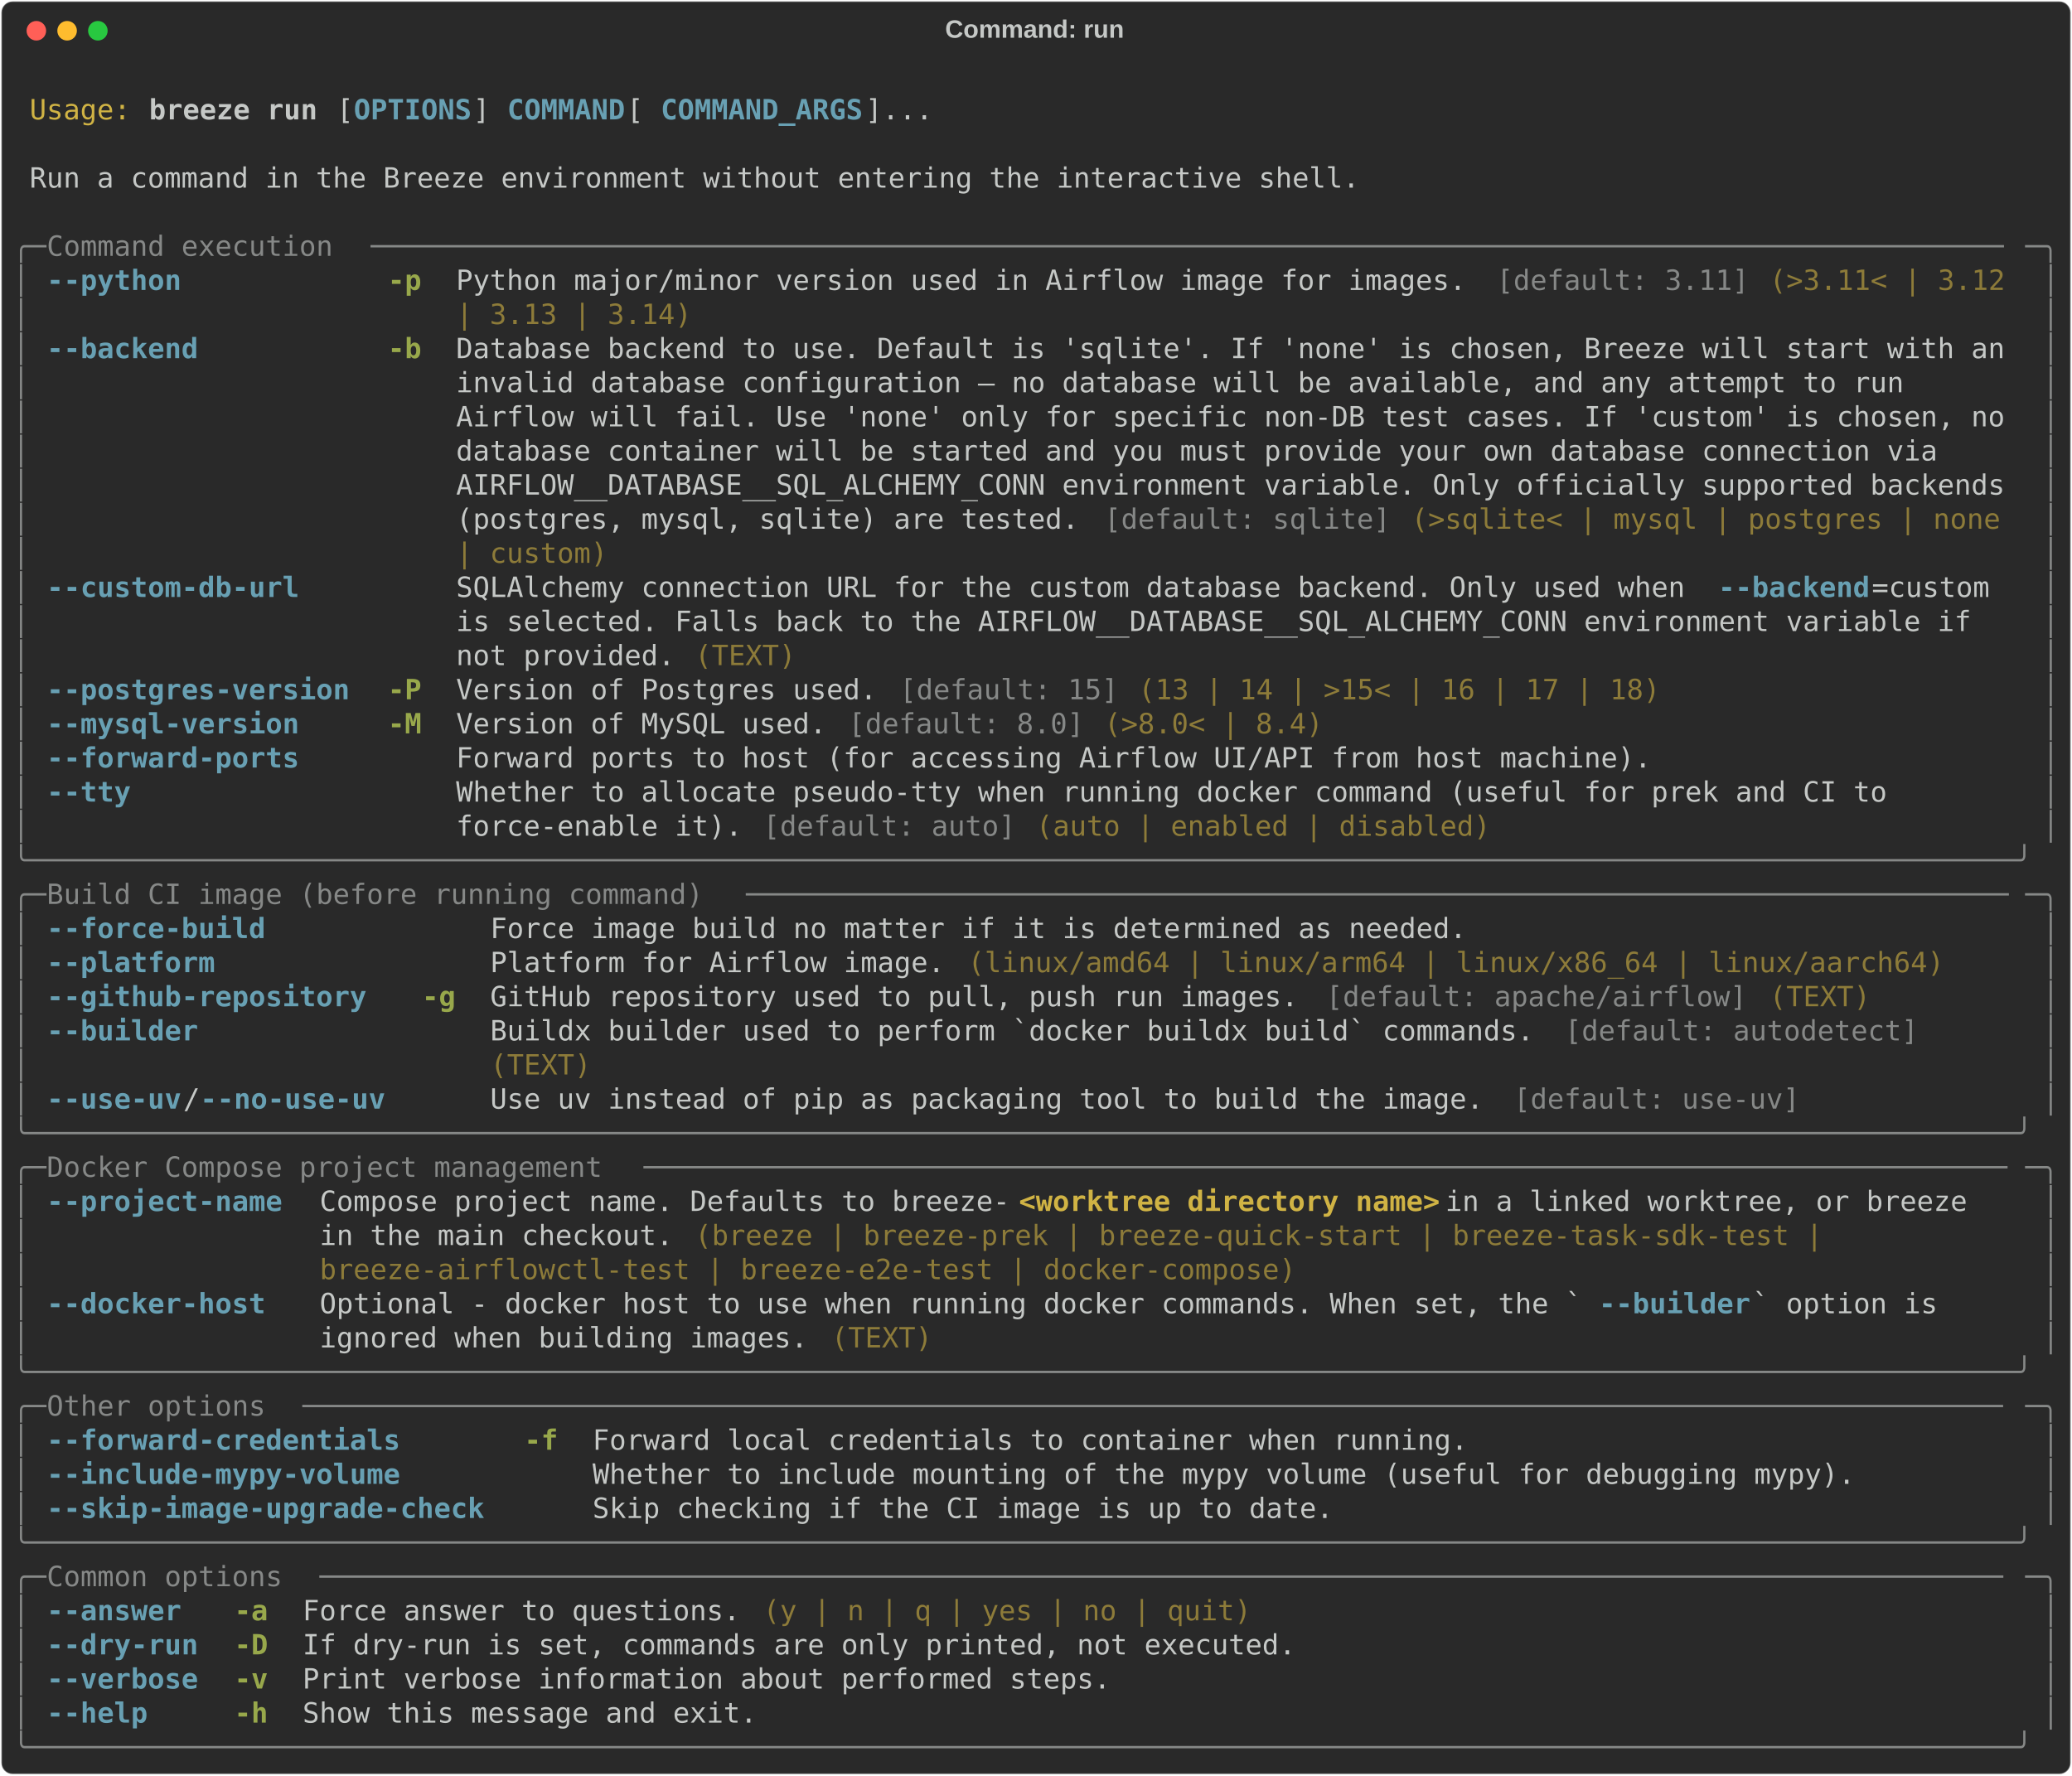
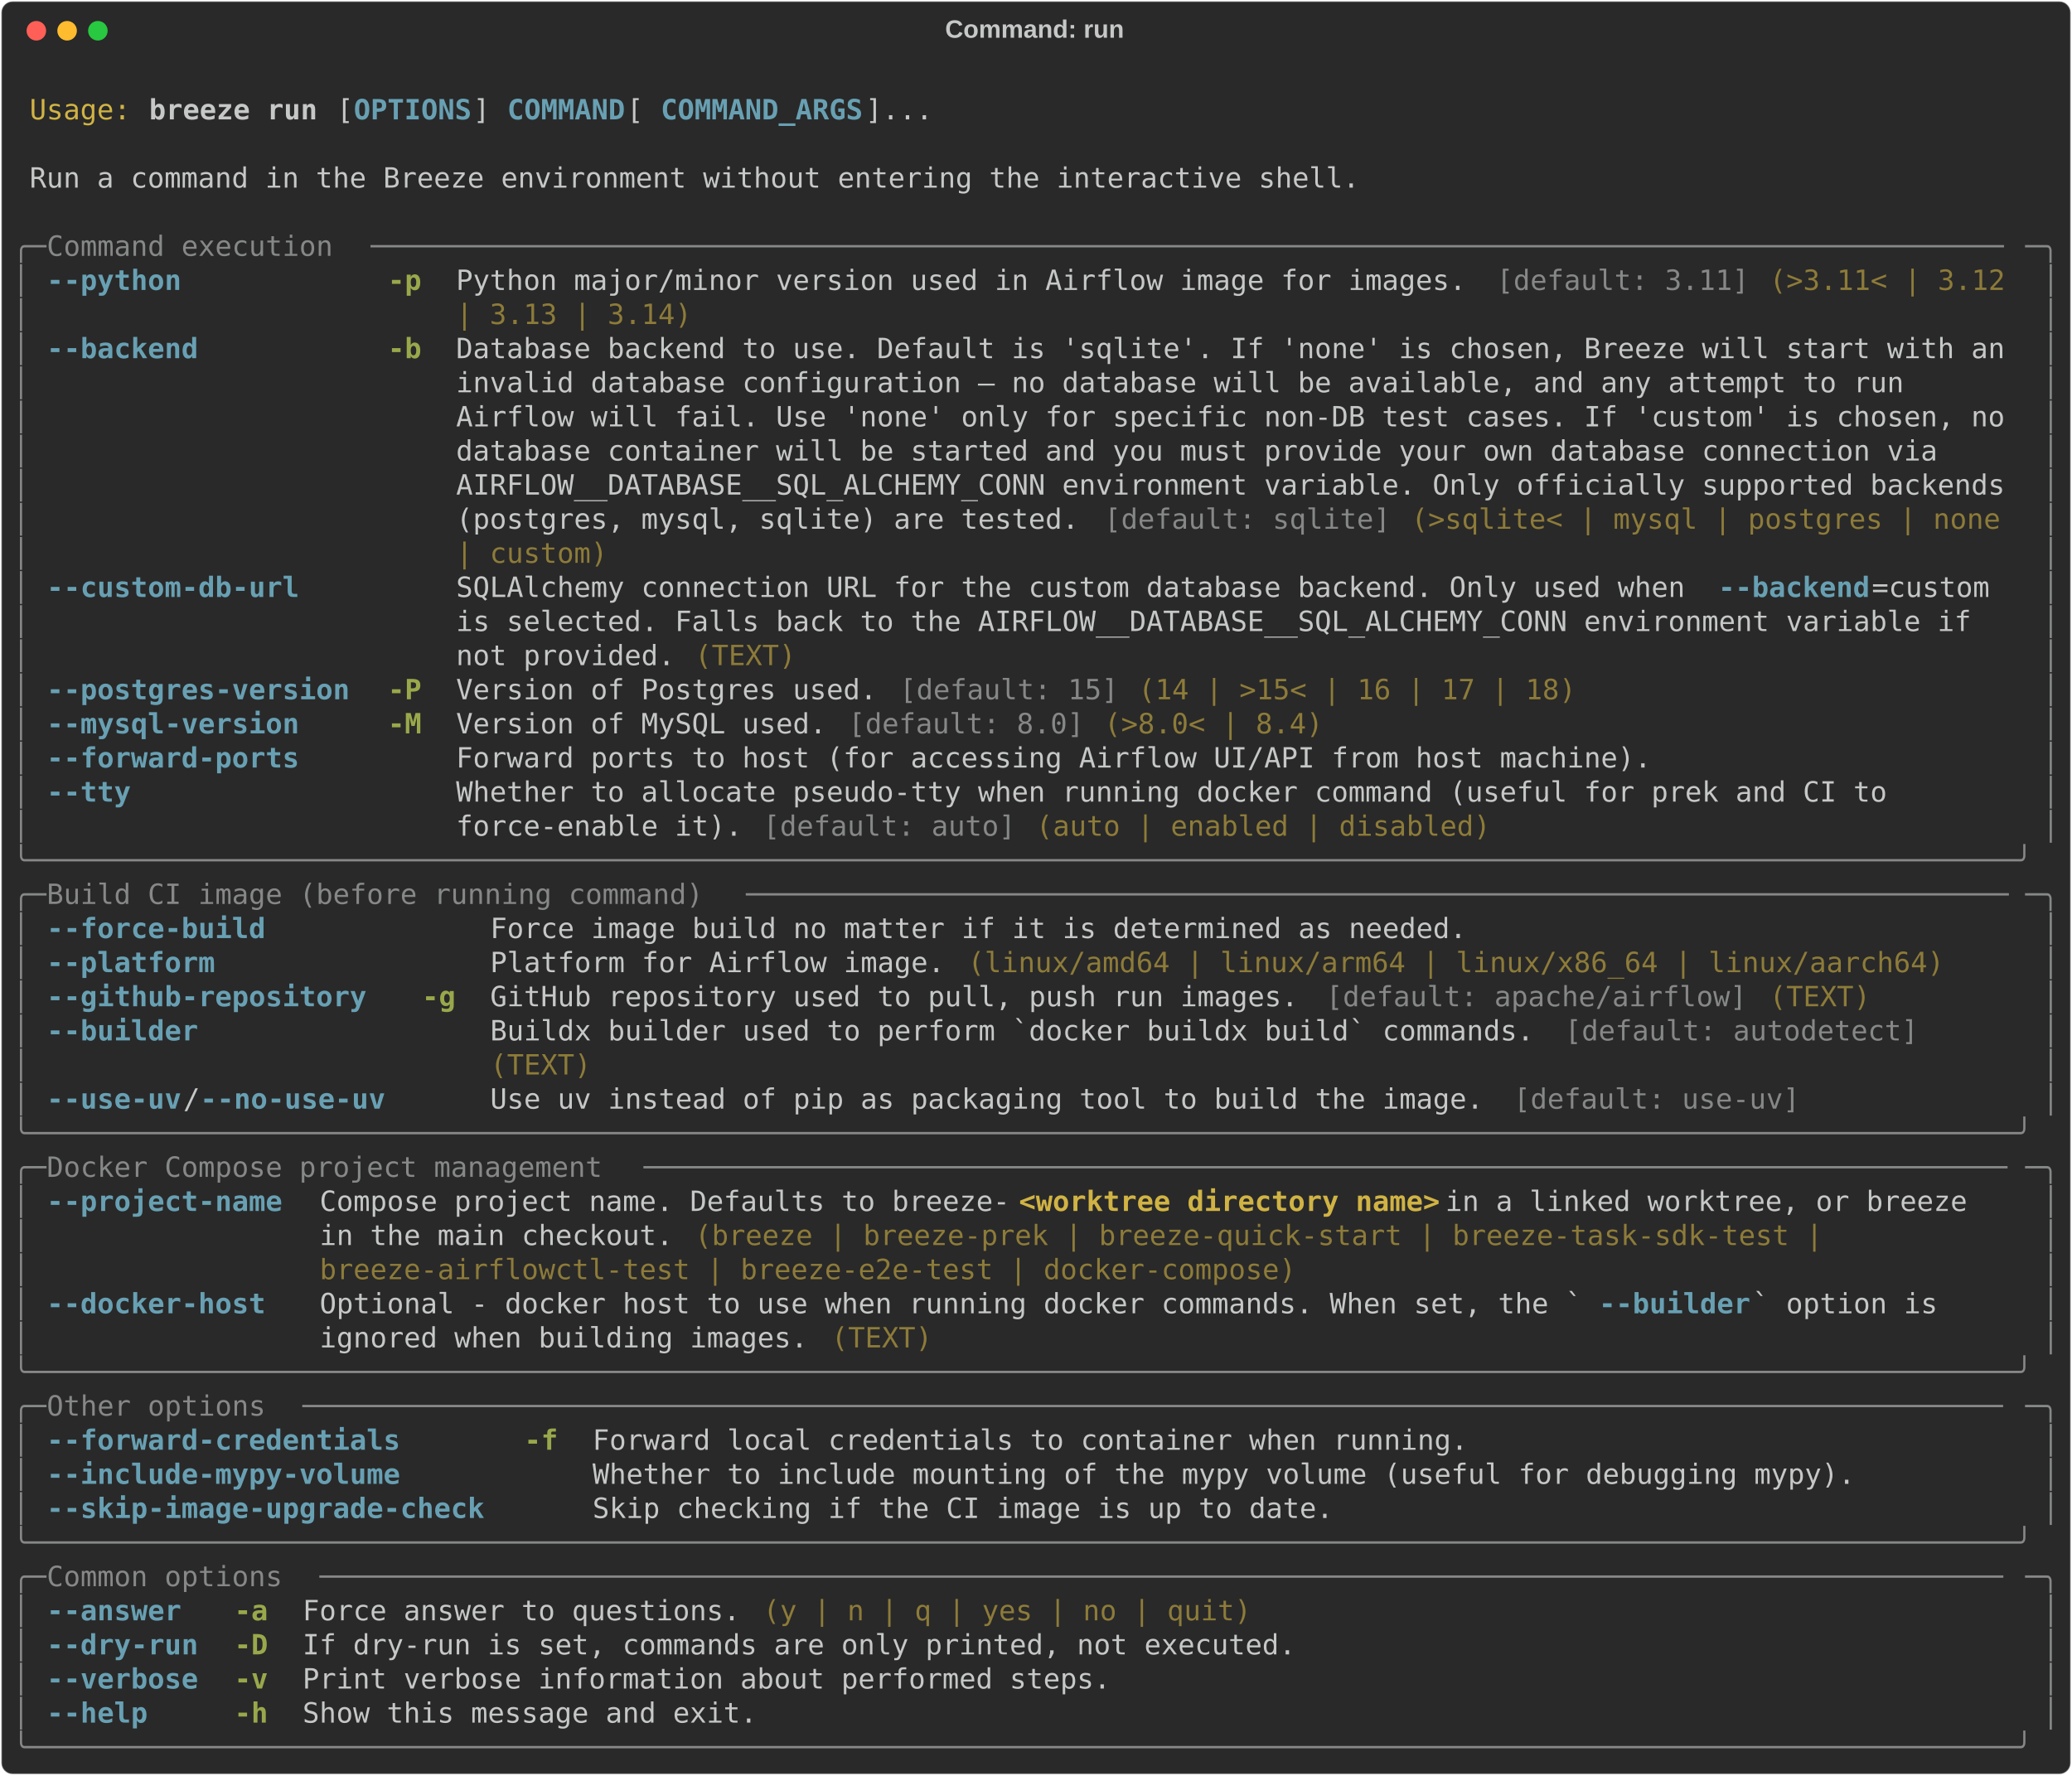
<svg xmlns="http://www.w3.org/2000/svg" class="rich-terminal" viewBox="0 0 1482 1270.0">
  <style>

    @font-face {
        font-family: "Fira Code";
        src: local("FiraCode-Regular"),
                url("https://cdnjs.cloudflare.com/ajax/libs/firacode/6.2.0/woff2/FiraCode-Regular.woff2") format("woff2"),
                url("https://cdnjs.cloudflare.com/ajax/libs/firacode/6.2.0/woff/FiraCode-Regular.woff") format("woff");
        font-style: normal;
        font-weight: 400;
    }
    @font-face {
        font-family: "Fira Code";
        src: local("FiraCode-Bold"),
                url("https://cdnjs.cloudflare.com/ajax/libs/firacode/6.2.0/woff2/FiraCode-Bold.woff2") format("woff2"),
                url("https://cdnjs.cloudflare.com/ajax/libs/firacode/6.2.0/woff/FiraCode-Bold.woff") format("woff");
        font-style: bold;
        font-weight: 700;
    }

    .breeze-run-matrix {
        font-family: Fira Code, monospace;
        font-size: 20px;
        line-height: 24.4px;
        font-variant-east-asian: full-width;
    }

    .breeze-run-title {
        font-size: 18px;
        font-weight: bold;
        font-family: arial;
    }

    .breeze-run-r1 { fill: #c5c8c6 }
.breeze-run-r2 { fill: #d0b344 }
.breeze-run-r3 { fill: #c5c8c6;font-weight: bold }
.breeze-run-r4 { fill: #68a0b3;font-weight: bold }
.breeze-run-r5 { fill: #868887 }
.breeze-run-r6 { fill: #98a84b;font-weight: bold }
.breeze-run-r7 { fill: #8d7b39 }
.breeze-run-r8 { fill: #d0b344;font-weight: bold }
    </style>
  <defs>
    <clipPath id="breeze-run-clip-terminal">
      <rect x="0" y="0" width="1463.0" height="1219.0" />
    </clipPath>
    <clipPath id="breeze-run-line-0">
      <rect x="0" y="1.5" width="1464" height="24.65" />
    </clipPath>
    <clipPath id="breeze-run-line-1">
      <rect x="0" y="25.9" width="1464" height="24.65" />
    </clipPath>
    <clipPath id="breeze-run-line-2">
      <rect x="0" y="50.3" width="1464" height="24.65" />
    </clipPath>
    <clipPath id="breeze-run-line-3">
      <rect x="0" y="74.7" width="1464" height="24.65" />
    </clipPath>
    <clipPath id="breeze-run-line-4">
      <rect x="0" y="99.1" width="1464" height="24.65" />
    </clipPath>
    <clipPath id="breeze-run-line-5">
      <rect x="0" y="123.5" width="1464" height="24.65" />
    </clipPath>
    <clipPath id="breeze-run-line-6">
      <rect x="0" y="147.9" width="1464" height="24.65" />
    </clipPath>
    <clipPath id="breeze-run-line-7">
      <rect x="0" y="172.3" width="1464" height="24.65" />
    </clipPath>
    <clipPath id="breeze-run-line-8">
      <rect x="0" y="196.7" width="1464" height="24.65" />
    </clipPath>
    <clipPath id="breeze-run-line-9">
      <rect x="0" y="221.1" width="1464" height="24.65" />
    </clipPath>
    <clipPath id="breeze-run-line-10">
      <rect x="0" y="245.5" width="1464" height="24.65" />
    </clipPath>
    <clipPath id="breeze-run-line-11">
      <rect x="0" y="269.9" width="1464" height="24.65" />
    </clipPath>
    <clipPath id="breeze-run-line-12">
      <rect x="0" y="294.3" width="1464" height="24.65" />
    </clipPath>
    <clipPath id="breeze-run-line-13">
      <rect x="0" y="318.7" width="1464" height="24.65" />
    </clipPath>
    <clipPath id="breeze-run-line-14">
      <rect x="0" y="343.1" width="1464" height="24.65" />
    </clipPath>
    <clipPath id="breeze-run-line-15">
      <rect x="0" y="367.5" width="1464" height="24.65" />
    </clipPath>
    <clipPath id="breeze-run-line-16">
      <rect x="0" y="391.9" width="1464" height="24.65" />
    </clipPath>
    <clipPath id="breeze-run-line-17">
      <rect x="0" y="416.3" width="1464" height="24.65" />
    </clipPath>
    <clipPath id="breeze-run-line-18">
      <rect x="0" y="440.7" width="1464" height="24.65" />
    </clipPath>
    <clipPath id="breeze-run-line-19">
      <rect x="0" y="465.1" width="1464" height="24.65" />
    </clipPath>
    <clipPath id="breeze-run-line-20">
      <rect x="0" y="489.5" width="1464" height="24.65" />
    </clipPath>
    <clipPath id="breeze-run-line-21">
      <rect x="0" y="513.9" width="1464" height="24.65" />
    </clipPath>
    <clipPath id="breeze-run-line-22">
      <rect x="0" y="538.3" width="1464" height="24.65" />
    </clipPath>
    <clipPath id="breeze-run-line-23">
      <rect x="0" y="562.7" width="1464" height="24.65" />
    </clipPath>
    <clipPath id="breeze-run-line-24">
      <rect x="0" y="587.1" width="1464" height="24.65" />
    </clipPath>
    <clipPath id="breeze-run-line-25">
      <rect x="0" y="611.5" width="1464" height="24.65" />
    </clipPath>
    <clipPath id="breeze-run-line-26">
      <rect x="0" y="635.9" width="1464" height="24.65" />
    </clipPath>
    <clipPath id="breeze-run-line-27">
      <rect x="0" y="660.3" width="1464" height="24.65" />
    </clipPath>
    <clipPath id="breeze-run-line-28">
      <rect x="0" y="684.7" width="1464" height="24.65" />
    </clipPath>
    <clipPath id="breeze-run-line-29">
      <rect x="0" y="709.1" width="1464" height="24.65" />
    </clipPath>
    <clipPath id="breeze-run-line-30">
      <rect x="0" y="733.5" width="1464" height="24.65" />
    </clipPath>
    <clipPath id="breeze-run-line-31">
      <rect x="0" y="757.9" width="1464" height="24.65" />
    </clipPath>
    <clipPath id="breeze-run-line-32">
      <rect x="0" y="782.3" width="1464" height="24.65" />
    </clipPath>
    <clipPath id="breeze-run-line-33">
      <rect x="0" y="806.7" width="1464" height="24.65" />
    </clipPath>
    <clipPath id="breeze-run-line-34">
      <rect x="0" y="831.1" width="1464" height="24.65" />
    </clipPath>
    <clipPath id="breeze-run-line-35">
      <rect x="0" y="855.5" width="1464" height="24.65" />
    </clipPath>
    <clipPath id="breeze-run-line-36">
      <rect x="0" y="879.9" width="1464" height="24.65" />
    </clipPath>
    <clipPath id="breeze-run-line-37">
      <rect x="0" y="904.3" width="1464" height="24.65" />
    </clipPath>
    <clipPath id="breeze-run-line-38">
      <rect x="0" y="928.7" width="1464" height="24.65" />
    </clipPath>
    <clipPath id="breeze-run-line-39">
      <rect x="0" y="953.1" width="1464" height="24.65" />
    </clipPath>
    <clipPath id="breeze-run-line-40">
      <rect x="0" y="977.5" width="1464" height="24.65" />
    </clipPath>
    <clipPath id="breeze-run-line-41">
      <rect x="0" y="1001.9" width="1464" height="24.65" />
    </clipPath>
    <clipPath id="breeze-run-line-42">
      <rect x="0" y="1026.3" width="1464" height="24.65" />
    </clipPath>
    <clipPath id="breeze-run-line-43">
      <rect x="0" y="1050.7" width="1464" height="24.65" />
    </clipPath>
    <clipPath id="breeze-run-line-44">
      <rect x="0" y="1075.1" width="1464" height="24.65" />
    </clipPath>
    <clipPath id="breeze-run-line-45">
      <rect x="0" y="1099.5" width="1464" height="24.65" />
    </clipPath>
    <clipPath id="breeze-run-line-46">
      <rect x="0" y="1123.9" width="1464" height="24.65" />
    </clipPath>
    <clipPath id="breeze-run-line-47">
      <rect x="0" y="1148.3" width="1464" height="24.65" />
    </clipPath>
    <clipPath id="breeze-run-line-48">
      <rect x="0" y="1172.7" width="1464" height="24.65" />
    </clipPath>
  </defs>
  <rect fill="#292929" stroke="rgba(255,255,255,0.35)" stroke-width="1" x="1" y="1" width="1480" height="1268" rx="8" />
  <text class="breeze-run-title" fill="#c5c8c6" text-anchor="middle" x="740" y="27">Command: run</text>
  <g transform="translate(26,22)">
    <circle cx="0" cy="0" r="7" fill="#ff5f57" />
    <circle cx="22" cy="0" r="7" fill="#febc2e" />
    <circle cx="44" cy="0" r="7" fill="#28c840" />
  </g>
  <g transform="translate(9, 41)" clip-path="url(#breeze-run-clip-terminal)">
    <g class="breeze-run-matrix">
      <text class="breeze-run-r1" x="1464" y="20" textLength="12.2" clip-path="url(#breeze-run-line-0)">
</text>
      <text class="breeze-run-r2" x="12.2" y="44.4" textLength="73.2" clip-path="url(#breeze-run-line-1)">Usage:</text>
      <text class="breeze-run-r3" x="97.6" y="44.4" textLength="122" clip-path="url(#breeze-run-line-1)">breeze run</text>
      <text class="breeze-run-r1" x="231.8" y="44.4" textLength="12.2" clip-path="url(#breeze-run-line-1)">[</text>
      <text class="breeze-run-r4" x="244" y="44.4" textLength="85.4" clip-path="url(#breeze-run-line-1)">OPTIONS</text>
      <text class="breeze-run-r1" x="329.4" y="44.4" textLength="24.4" clip-path="url(#breeze-run-line-1)">] </text>
      <text class="breeze-run-r4" x="353.8" y="44.4" textLength="85.4" clip-path="url(#breeze-run-line-1)">COMMAND</text>
      <text class="breeze-run-r1" x="439.2" y="44.4" textLength="24.4" clip-path="url(#breeze-run-line-1)"> [</text>
      <text class="breeze-run-r4" x="463.6" y="44.4" textLength="146.4" clip-path="url(#breeze-run-line-1)">COMMAND_ARGS</text>
      <text class="breeze-run-r1" x="610" y="44.4" textLength="48.8" clip-path="url(#breeze-run-line-1)">]...</text>
      <text class="breeze-run-r1" x="1464" y="44.4" textLength="12.2" clip-path="url(#breeze-run-line-1)">
</text>
      <text class="breeze-run-r1" x="1464" y="68.8" textLength="12.2" clip-path="url(#breeze-run-line-2)">
</text>
      <text class="breeze-run-r1" x="12.2" y="93.2" textLength="963.8" clip-path="url(#breeze-run-line-3)">Run a command in the Breeze environment without entering the interactive shell.</text>
      <text class="breeze-run-r1" x="1464" y="93.2" textLength="12.2" clip-path="url(#breeze-run-line-3)">
</text>
      <text class="breeze-run-r1" x="1464" y="117.6" textLength="12.2" clip-path="url(#breeze-run-line-4)">
</text>
      <text class="breeze-run-r5" x="0" y="142" textLength="24.4" clip-path="url(#breeze-run-line-5)">╭─</text>
      <text class="breeze-run-r5" x="24.4" y="142" textLength="231.8" clip-path="url(#breeze-run-line-5)"> Command execution </text>
      <text class="breeze-run-r5" x="256.2" y="142" textLength="1183.4" clip-path="url(#breeze-run-line-5)">─────────────────────────────────────────────────────────────────────────────────────────────────</text>
      <text class="breeze-run-r5" x="1439.6" y="142" textLength="24.4" clip-path="url(#breeze-run-line-5)">─╮</text>
      <text class="breeze-run-r1" x="1464" y="142" textLength="12.2" clip-path="url(#breeze-run-line-5)">
</text>
      <text class="breeze-run-r5" x="0" y="166.4" textLength="12.2" clip-path="url(#breeze-run-line-6)">│</text>
      <text class="breeze-run-r4" x="24.4" y="166.4" textLength="219.6" clip-path="url(#breeze-run-line-6)">--python          </text>
      <text class="breeze-run-r6" x="268.4" y="166.4" textLength="24.4" clip-path="url(#breeze-run-line-6)">-p</text>
      <text class="breeze-run-r1" x="317.2" y="166.4" textLength="744.2" clip-path="url(#breeze-run-line-6)">Python major/minor version used in Airflow image for images. </text>
      <text class="breeze-run-r5" x="1061.4" y="166.4" textLength="183" clip-path="url(#breeze-run-line-6)">[default: 3.11]</text>
      <text class="breeze-run-r7" x="1256.6" y="166.4" textLength="183" clip-path="url(#breeze-run-line-6)">(&gt;3.11&lt; | 3.12 </text>
      <text class="breeze-run-r5" x="1451.8" y="166.4" textLength="12.2" clip-path="url(#breeze-run-line-6)">│</text>
      <text class="breeze-run-r1" x="1464" y="166.4" textLength="12.2" clip-path="url(#breeze-run-line-6)">
</text>
      <text class="breeze-run-r5" x="0" y="190.8" textLength="12.2" clip-path="url(#breeze-run-line-7)">│</text>
      <text class="breeze-run-r7" x="317.2" y="190.8" textLength="170.8" clip-path="url(#breeze-run-line-7)">| 3.13 | 3.14)</text>
      <text class="breeze-run-r5" x="1451.8" y="190.8" textLength="12.2" clip-path="url(#breeze-run-line-7)">│</text>
      <text class="breeze-run-r1" x="1464" y="190.8" textLength="12.2" clip-path="url(#breeze-run-line-7)">
</text>
      <text class="breeze-run-r5" x="0" y="215.2" textLength="12.2" clip-path="url(#breeze-run-line-8)">│</text>
      <text class="breeze-run-r4" x="24.4" y="215.2" textLength="219.6" clip-path="url(#breeze-run-line-8)">--backend         </text>
      <text class="breeze-run-r6" x="268.4" y="215.2" textLength="24.4" clip-path="url(#breeze-run-line-8)">-b</text>
      <text class="breeze-run-r1" x="317.2" y="215.2" textLength="1122.4" clip-path="url(#breeze-run-line-8)">Database backend to use. Default is 'sqlite'. If 'none' is chosen, Breeze will start with an</text>
      <text class="breeze-run-r5" x="1451.8" y="215.2" textLength="12.2" clip-path="url(#breeze-run-line-8)">│</text>
      <text class="breeze-run-r1" x="1464" y="215.2" textLength="12.2" clip-path="url(#breeze-run-line-8)">
</text>
      <text class="breeze-run-r5" x="0" y="239.6" textLength="12.2" clip-path="url(#breeze-run-line-9)">│</text>
      <text class="breeze-run-r1" x="317.2" y="239.6" textLength="1122.4" clip-path="url(#breeze-run-line-9)">invalid database configuration — no database will be available, and any attempt to run      </text>
      <text class="breeze-run-r5" x="1451.8" y="239.6" textLength="12.2" clip-path="url(#breeze-run-line-9)">│</text>
      <text class="breeze-run-r1" x="1464" y="239.6" textLength="12.2" clip-path="url(#breeze-run-line-9)">
</text>
      <text class="breeze-run-r5" x="0" y="264" textLength="12.2" clip-path="url(#breeze-run-line-10)">│</text>
      <text class="breeze-run-r1" x="317.2" y="264" textLength="1122.4" clip-path="url(#breeze-run-line-10)">Airflow will fail. Use 'none' only for specific non-DB test cases. If 'custom' is chosen, no</text>
      <text class="breeze-run-r5" x="1451.8" y="264" textLength="12.2" clip-path="url(#breeze-run-line-10)">│</text>
      <text class="breeze-run-r1" x="1464" y="264" textLength="12.2" clip-path="url(#breeze-run-line-10)">
</text>
      <text class="breeze-run-r5" x="0" y="288.4" textLength="12.2" clip-path="url(#breeze-run-line-11)">│</text>
      <text class="breeze-run-r1" x="317.2" y="288.4" textLength="1122.4" clip-path="url(#breeze-run-line-11)">database container will be started and you must provide your own database connection via    </text>
      <text class="breeze-run-r5" x="1451.8" y="288.4" textLength="12.2" clip-path="url(#breeze-run-line-11)">│</text>
      <text class="breeze-run-r1" x="1464" y="288.4" textLength="12.2" clip-path="url(#breeze-run-line-11)">
</text>
      <text class="breeze-run-r5" x="0" y="312.8" textLength="12.2" clip-path="url(#breeze-run-line-12)">│</text>
      <text class="breeze-run-r1" x="317.2" y="312.8" textLength="1122.4" clip-path="url(#breeze-run-line-12)">AIRFLOW__DATABASE__SQL_ALCHEMY_CONN environment variable. Only officially supported backends</text>
      <text class="breeze-run-r5" x="1451.8" y="312.8" textLength="12.2" clip-path="url(#breeze-run-line-12)">│</text>
      <text class="breeze-run-r1" x="1464" y="312.8" textLength="12.2" clip-path="url(#breeze-run-line-12)">
</text>
      <text class="breeze-run-r5" x="0" y="337.2" textLength="12.2" clip-path="url(#breeze-run-line-13)">│</text>
      <text class="breeze-run-r1" x="317.2" y="337.2" textLength="463.6" clip-path="url(#breeze-run-line-13)">(postgres, mysql, sqlite) are tested. </text>
      <text class="breeze-run-r5" x="780.8" y="337.2" textLength="207.4" clip-path="url(#breeze-run-line-13)">[default: sqlite]</text>
      <text class="breeze-run-r7" x="1000.4" y="337.2" textLength="439.2" clip-path="url(#breeze-run-line-13)">(&gt;sqlite&lt; | mysql | postgres | none </text>
      <text class="breeze-run-r5" x="1451.8" y="337.2" textLength="12.2" clip-path="url(#breeze-run-line-13)">│</text>
      <text class="breeze-run-r1" x="1464" y="337.2" textLength="12.2" clip-path="url(#breeze-run-line-13)">
</text>
      <text class="breeze-run-r5" x="0" y="361.6" textLength="12.2" clip-path="url(#breeze-run-line-14)">│</text>
      <text class="breeze-run-r7" x="317.2" y="361.6" textLength="109.8" clip-path="url(#breeze-run-line-14)">| custom)</text>
      <text class="breeze-run-r5" x="1451.8" y="361.6" textLength="12.2" clip-path="url(#breeze-run-line-14)">│</text>
      <text class="breeze-run-r1" x="1464" y="361.6" textLength="12.2" clip-path="url(#breeze-run-line-14)">
</text>
      <text class="breeze-run-r5" x="0" y="386" textLength="12.2" clip-path="url(#breeze-run-line-15)">│</text>
      <text class="breeze-run-r4" x="24.4" y="386" textLength="219.6" clip-path="url(#breeze-run-line-15)">--custom-db-url   </text>
      <text class="breeze-run-r1" x="317.2" y="386" textLength="902.8" clip-path="url(#breeze-run-line-15)">SQLAlchemy connection URL for the custom database backend. Only used when </text>
      <text class="breeze-run-r4" x="1220" y="386" textLength="109.8" clip-path="url(#breeze-run-line-15)">--backend</text>
      <text class="breeze-run-r1" x="1329.8" y="386" textLength="109.8" clip-path="url(#breeze-run-line-15)">=custom  </text>
      <text class="breeze-run-r5" x="1451.8" y="386" textLength="12.2" clip-path="url(#breeze-run-line-15)">│</text>
      <text class="breeze-run-r1" x="1464" y="386" textLength="12.2" clip-path="url(#breeze-run-line-15)">
</text>
      <text class="breeze-run-r5" x="0" y="410.4" textLength="12.2" clip-path="url(#breeze-run-line-16)">│</text>
      <text class="breeze-run-r1" x="317.2" y="410.4" textLength="1122.4" clip-path="url(#breeze-run-line-16)">is selected. Falls back to the AIRFLOW__DATABASE__SQL_ALCHEMY_CONN environment variable if  </text>
      <text class="breeze-run-r5" x="1451.8" y="410.4" textLength="12.2" clip-path="url(#breeze-run-line-16)">│</text>
      <text class="breeze-run-r1" x="1464" y="410.4" textLength="12.2" clip-path="url(#breeze-run-line-16)">
</text>
      <text class="breeze-run-r5" x="0" y="434.8" textLength="12.2" clip-path="url(#breeze-run-line-17)">│</text>
      <text class="breeze-run-r1" x="317.2" y="434.8" textLength="170.8" clip-path="url(#breeze-run-line-17)">not provided. </text>
      <text class="breeze-run-r7" x="488" y="434.8" textLength="73.2" clip-path="url(#breeze-run-line-17)">(TEXT)</text>
      <text class="breeze-run-r5" x="1451.8" y="434.8" textLength="12.2" clip-path="url(#breeze-run-line-17)">│</text>
      <text class="breeze-run-r1" x="1464" y="434.8" textLength="12.2" clip-path="url(#breeze-run-line-17)">
</text>
      <text class="breeze-run-r5" x="0" y="459.2" textLength="12.2" clip-path="url(#breeze-run-line-18)">│</text>
      <text class="breeze-run-r4" x="24.4" y="459.2" textLength="219.6" clip-path="url(#breeze-run-line-18)">--postgres-version</text>
      <text class="breeze-run-r6" x="268.4" y="459.2" textLength="24.4" clip-path="url(#breeze-run-line-18)">-P</text>
      <text class="breeze-run-r1" x="317.2" y="459.2" textLength="317.2" clip-path="url(#breeze-run-line-18)">Version of Postgres used. </text>
      <text class="breeze-run-r5" x="634.4" y="459.2" textLength="158.6" clip-path="url(#breeze-run-line-18)">[default: 15]</text>
-       <text class="breeze-run-r7" x="805.2" y="459.2" textLength="378.2" clip-path="url(#breeze-run-line-18)">(13 | 14 | &gt;15&lt; | 16 | 17 | 18)</text>
+       <text class="breeze-run-r7" x="805.2" y="459.2" textLength="317.2" clip-path="url(#breeze-run-line-18)">(14 | &gt;15&lt; | 16 | 17 | 18)</text>
      <text class="breeze-run-r5" x="1451.8" y="459.2" textLength="12.2" clip-path="url(#breeze-run-line-18)">│</text>
      <text class="breeze-run-r1" x="1464" y="459.2" textLength="12.2" clip-path="url(#breeze-run-line-18)">
</text>
      <text class="breeze-run-r5" x="0" y="483.6" textLength="12.2" clip-path="url(#breeze-run-line-19)">│</text>
      <text class="breeze-run-r4" x="24.4" y="483.6" textLength="219.6" clip-path="url(#breeze-run-line-19)">--mysql-version   </text>
      <text class="breeze-run-r6" x="268.4" y="483.6" textLength="24.4" clip-path="url(#breeze-run-line-19)">-M</text>
      <text class="breeze-run-r1" x="317.2" y="483.6" textLength="280.6" clip-path="url(#breeze-run-line-19)">Version of MySQL used. </text>
      <text class="breeze-run-r5" x="597.8" y="483.6" textLength="170.8" clip-path="url(#breeze-run-line-19)">[default: 8.0]</text>
      <text class="breeze-run-r7" x="780.8" y="483.6" textLength="158.6" clip-path="url(#breeze-run-line-19)">(&gt;8.0&lt; | 8.4)</text>
      <text class="breeze-run-r5" x="1451.8" y="483.6" textLength="12.2" clip-path="url(#breeze-run-line-19)">│</text>
      <text class="breeze-run-r1" x="1464" y="483.6" textLength="12.2" clip-path="url(#breeze-run-line-19)">
</text>
      <text class="breeze-run-r5" x="0" y="508" textLength="12.2" clip-path="url(#breeze-run-line-20)">│</text>
      <text class="breeze-run-r4" x="24.4" y="508" textLength="219.6" clip-path="url(#breeze-run-line-20)">--forward-ports   </text>
      <text class="breeze-run-r1" x="317.2" y="508" textLength="866.2" clip-path="url(#breeze-run-line-20)">Forward ports to host (for accessing Airflow UI/API from host machine).</text>
      <text class="breeze-run-r5" x="1451.8" y="508" textLength="12.2" clip-path="url(#breeze-run-line-20)">│</text>
      <text class="breeze-run-r1" x="1464" y="508" textLength="12.2" clip-path="url(#breeze-run-line-20)">
</text>
      <text class="breeze-run-r5" x="0" y="532.4" textLength="12.2" clip-path="url(#breeze-run-line-21)">│</text>
      <text class="breeze-run-r4" x="24.4" y="532.4" textLength="219.6" clip-path="url(#breeze-run-line-21)">--tty             </text>
      <text class="breeze-run-r1" x="317.2" y="532.4" textLength="1122.4" clip-path="url(#breeze-run-line-21)">Whether to allocate pseudo-tty when running docker command (useful for prek and CI to       </text>
      <text class="breeze-run-r5" x="1451.8" y="532.4" textLength="12.2" clip-path="url(#breeze-run-line-21)">│</text>
      <text class="breeze-run-r1" x="1464" y="532.4" textLength="12.2" clip-path="url(#breeze-run-line-21)">
</text>
      <text class="breeze-run-r5" x="0" y="556.8" textLength="12.2" clip-path="url(#breeze-run-line-22)">│</text>
      <text class="breeze-run-r1" x="317.2" y="556.8" textLength="219.6" clip-path="url(#breeze-run-line-22)">force-enable it). </text>
      <text class="breeze-run-r5" x="536.8" y="556.8" textLength="183" clip-path="url(#breeze-run-line-22)">[default: auto]</text>
      <text class="breeze-run-r7" x="732" y="556.8" textLength="329.4" clip-path="url(#breeze-run-line-22)">(auto | enabled | disabled)</text>
      <text class="breeze-run-r5" x="1451.8" y="556.8" textLength="12.2" clip-path="url(#breeze-run-line-22)">│</text>
      <text class="breeze-run-r1" x="1464" y="556.8" textLength="12.2" clip-path="url(#breeze-run-line-22)">
</text>
      <text class="breeze-run-r5" x="0" y="581.2" textLength="1464" clip-path="url(#breeze-run-line-23)">╰──────────────────────────────────────────────────────────────────────────────────────────────────────────────────────╯</text>
      <text class="breeze-run-r1" x="1464" y="581.2" textLength="12.2" clip-path="url(#breeze-run-line-23)">
</text>
      <text class="breeze-run-r5" x="0" y="605.6" textLength="24.4" clip-path="url(#breeze-run-line-24)">╭─</text>
      <text class="breeze-run-r5" x="24.4" y="605.6" textLength="500.2" clip-path="url(#breeze-run-line-24)"> Build CI image (before running command) </text>
      <text class="breeze-run-r5" x="524.6" y="605.6" textLength="915" clip-path="url(#breeze-run-line-24)">───────────────────────────────────────────────────────────────────────────</text>
      <text class="breeze-run-r5" x="1439.6" y="605.6" textLength="24.4" clip-path="url(#breeze-run-line-24)">─╮</text>
      <text class="breeze-run-r1" x="1464" y="605.6" textLength="12.2" clip-path="url(#breeze-run-line-24)">
</text>
      <text class="breeze-run-r5" x="0" y="630" textLength="12.2" clip-path="url(#breeze-run-line-25)">│</text>
      <text class="breeze-run-r4" x="24.4" y="630" textLength="244" clip-path="url(#breeze-run-line-25)">--force-build       </text>
      <text class="breeze-run-r1" x="341.6" y="630" textLength="707.6" clip-path="url(#breeze-run-line-25)">Force image build no matter if it is determined as needed.</text>
      <text class="breeze-run-r5" x="1451.8" y="630" textLength="12.2" clip-path="url(#breeze-run-line-25)">│</text>
      <text class="breeze-run-r1" x="1464" y="630" textLength="12.2" clip-path="url(#breeze-run-line-25)">
</text>
      <text class="breeze-run-r5" x="0" y="654.4" textLength="12.2" clip-path="url(#breeze-run-line-26)">│</text>
      <text class="breeze-run-r4" x="24.4" y="654.4" textLength="244" clip-path="url(#breeze-run-line-26)">--platform          </text>
      <text class="breeze-run-r1" x="341.6" y="654.4" textLength="341.6" clip-path="url(#breeze-run-line-26)">Platform for Airflow image. </text>
      <text class="breeze-run-r7" x="683.2" y="654.4" textLength="707.6" clip-path="url(#breeze-run-line-26)">(linux/amd64 | linux/arm64 | linux/x86_64 | linux/aarch64)</text>
      <text class="breeze-run-r5" x="1451.8" y="654.4" textLength="12.2" clip-path="url(#breeze-run-line-26)">│</text>
      <text class="breeze-run-r1" x="1464" y="654.4" textLength="12.2" clip-path="url(#breeze-run-line-26)">
</text>
      <text class="breeze-run-r5" x="0" y="678.8" textLength="12.2" clip-path="url(#breeze-run-line-27)">│</text>
      <text class="breeze-run-r4" x="24.4" y="678.8" textLength="244" clip-path="url(#breeze-run-line-27)">--github-repository </text>
      <text class="breeze-run-r6" x="292.8" y="678.8" textLength="24.4" clip-path="url(#breeze-run-line-27)">-g</text>
      <text class="breeze-run-r1" x="341.6" y="678.8" textLength="597.8" clip-path="url(#breeze-run-line-27)">GitHub repository used to pull, push run images. </text>
      <text class="breeze-run-r5" x="939.4" y="678.8" textLength="305" clip-path="url(#breeze-run-line-27)">[default: apache/airflow]</text>
      <text class="breeze-run-r7" x="1256.6" y="678.8" textLength="73.2" clip-path="url(#breeze-run-line-27)">(TEXT)</text>
      <text class="breeze-run-r5" x="1451.8" y="678.8" textLength="12.2" clip-path="url(#breeze-run-line-27)">│</text>
      <text class="breeze-run-r1" x="1464" y="678.8" textLength="12.2" clip-path="url(#breeze-run-line-27)">
</text>
      <text class="breeze-run-r5" x="0" y="703.2" textLength="12.2" clip-path="url(#breeze-run-line-28)">│</text>
      <text class="breeze-run-r4" x="24.4" y="703.2" textLength="244" clip-path="url(#breeze-run-line-28)">--builder           </text>
      <text class="breeze-run-r1" x="341.6" y="703.2" textLength="768.6" clip-path="url(#breeze-run-line-28)">Buildx builder used to perform `docker buildx build` commands. </text>
      <text class="breeze-run-r5" x="1110.2" y="703.2" textLength="256.2" clip-path="url(#breeze-run-line-28)">[default: autodetect]</text>
      <text class="breeze-run-r5" x="1451.8" y="703.2" textLength="12.2" clip-path="url(#breeze-run-line-28)">│</text>
      <text class="breeze-run-r1" x="1464" y="703.2" textLength="12.2" clip-path="url(#breeze-run-line-28)">
</text>
      <text class="breeze-run-r5" x="0" y="727.6" textLength="12.2" clip-path="url(#breeze-run-line-29)">│</text>
      <text class="breeze-run-r7" x="341.6" y="727.6" textLength="73.2" clip-path="url(#breeze-run-line-29)">(TEXT)</text>
      <text class="breeze-run-r5" x="1451.8" y="727.6" textLength="12.2" clip-path="url(#breeze-run-line-29)">│</text>
      <text class="breeze-run-r1" x="1464" y="727.6" textLength="12.2" clip-path="url(#breeze-run-line-29)">
</text>
      <text class="breeze-run-r5" x="0" y="752" textLength="12.2" clip-path="url(#breeze-run-line-30)">│</text>
      <text class="breeze-run-r4" x="24.4" y="752" textLength="97.6" clip-path="url(#breeze-run-line-30)">--use-uv</text>
      <text class="breeze-run-r1" x="122" y="752" textLength="12.2" clip-path="url(#breeze-run-line-30)">/</text>
      <text class="breeze-run-r4" x="134.2" y="752" textLength="134.2" clip-path="url(#breeze-run-line-30)">--no-use-uv</text>
      <text class="breeze-run-r1" x="341.6" y="752" textLength="732" clip-path="url(#breeze-run-line-30)">Use uv instead of pip as packaging tool to build the image. </text>
      <text class="breeze-run-r5" x="1073.6" y="752" textLength="207.4" clip-path="url(#breeze-run-line-30)">[default: use-uv]</text>
      <text class="breeze-run-r5" x="1451.8" y="752" textLength="12.2" clip-path="url(#breeze-run-line-30)">│</text>
      <text class="breeze-run-r1" x="1464" y="752" textLength="12.2" clip-path="url(#breeze-run-line-30)">
</text>
      <text class="breeze-run-r5" x="0" y="776.4" textLength="1464" clip-path="url(#breeze-run-line-31)">╰──────────────────────────────────────────────────────────────────────────────────────────────────────────────────────╯</text>
      <text class="breeze-run-r1" x="1464" y="776.4" textLength="12.2" clip-path="url(#breeze-run-line-31)">
</text>
      <text class="breeze-run-r5" x="0" y="800.8" textLength="24.4" clip-path="url(#breeze-run-line-32)">╭─</text>
      <text class="breeze-run-r5" x="24.4" y="800.8" textLength="427" clip-path="url(#breeze-run-line-32)"> Docker Compose project management </text>
      <text class="breeze-run-r5" x="451.4" y="800.8" textLength="988.2" clip-path="url(#breeze-run-line-32)">─────────────────────────────────────────────────────────────────────────────────</text>
      <text class="breeze-run-r5" x="1439.6" y="800.8" textLength="24.4" clip-path="url(#breeze-run-line-32)">─╮</text>
      <text class="breeze-run-r1" x="1464" y="800.8" textLength="12.2" clip-path="url(#breeze-run-line-32)">
</text>
      <text class="breeze-run-r5" x="0" y="825.2" textLength="12.2" clip-path="url(#breeze-run-line-33)">│</text>
      <text class="breeze-run-r4" x="24.4" y="825.2" textLength="170.8" clip-path="url(#breeze-run-line-33)">--project-name</text>
      <text class="breeze-run-r1" x="219.6" y="825.2" textLength="500.2" clip-path="url(#breeze-run-line-33)">Compose project name. Defaults to breeze-</text>
      <text class="breeze-run-r8" x="719.8" y="825.2" textLength="305" clip-path="url(#breeze-run-line-33)">&lt;worktree directory name&gt;</text>
      <text class="breeze-run-r1" x="1024.8" y="825.2" textLength="414.8" clip-path="url(#breeze-run-line-33)"> in a linked worktree, or breeze  </text>
      <text class="breeze-run-r5" x="1451.8" y="825.2" textLength="12.2" clip-path="url(#breeze-run-line-33)">│</text>
      <text class="breeze-run-r1" x="1464" y="825.2" textLength="12.2" clip-path="url(#breeze-run-line-33)">
</text>
      <text class="breeze-run-r5" x="0" y="849.6" textLength="12.2" clip-path="url(#breeze-run-line-34)">│</text>
      <text class="breeze-run-r1" x="219.6" y="849.6" textLength="268.4" clip-path="url(#breeze-run-line-34)">in the main checkout. </text>
      <text class="breeze-run-r7" x="488" y="849.6" textLength="829.6" clip-path="url(#breeze-run-line-34)">(breeze | breeze-prek | breeze-quick-start | breeze-task-sdk-test | </text>
      <text class="breeze-run-r5" x="1451.8" y="849.6" textLength="12.2" clip-path="url(#breeze-run-line-34)">│</text>
      <text class="breeze-run-r1" x="1464" y="849.6" textLength="12.2" clip-path="url(#breeze-run-line-34)">
</text>
      <text class="breeze-run-r5" x="0" y="874" textLength="12.2" clip-path="url(#breeze-run-line-35)">│</text>
      <text class="breeze-run-r7" x="219.6" y="874" textLength="707.6" clip-path="url(#breeze-run-line-35)">breeze-airflowctl-test | breeze-e2e-test | docker-compose)</text>
      <text class="breeze-run-r5" x="1451.8" y="874" textLength="12.2" clip-path="url(#breeze-run-line-35)">│</text>
      <text class="breeze-run-r1" x="1464" y="874" textLength="12.2" clip-path="url(#breeze-run-line-35)">
</text>
      <text class="breeze-run-r5" x="0" y="898.4" textLength="12.2" clip-path="url(#breeze-run-line-36)">│</text>
      <text class="breeze-run-r4" x="24.4" y="898.4" textLength="170.8" clip-path="url(#breeze-run-line-36)">--docker-host </text>
      <text class="breeze-run-r1" x="219.6" y="898.4" textLength="915" clip-path="url(#breeze-run-line-36)">Optional - docker host to use when running docker commands. When set, the `</text>
      <text class="breeze-run-r4" x="1134.6" y="898.4" textLength="109.8" clip-path="url(#breeze-run-line-36)">--builder</text>
      <text class="breeze-run-r1" x="1244.4" y="898.4" textLength="195.2" clip-path="url(#breeze-run-line-36)">` option is     </text>
      <text class="breeze-run-r5" x="1451.8" y="898.4" textLength="12.2" clip-path="url(#breeze-run-line-36)">│</text>
      <text class="breeze-run-r1" x="1464" y="898.4" textLength="12.2" clip-path="url(#breeze-run-line-36)">
</text>
      <text class="breeze-run-r5" x="0" y="922.8" textLength="12.2" clip-path="url(#breeze-run-line-37)">│</text>
      <text class="breeze-run-r1" x="219.6" y="922.8" textLength="366" clip-path="url(#breeze-run-line-37)">ignored when building images. </text>
      <text class="breeze-run-r7" x="585.6" y="922.8" textLength="73.2" clip-path="url(#breeze-run-line-37)">(TEXT)</text>
      <text class="breeze-run-r5" x="1451.8" y="922.8" textLength="12.2" clip-path="url(#breeze-run-line-37)">│</text>
      <text class="breeze-run-r1" x="1464" y="922.8" textLength="12.2" clip-path="url(#breeze-run-line-37)">
</text>
      <text class="breeze-run-r5" x="0" y="947.2" textLength="1464" clip-path="url(#breeze-run-line-38)">╰──────────────────────────────────────────────────────────────────────────────────────────────────────────────────────╯</text>
      <text class="breeze-run-r1" x="1464" y="947.2" textLength="12.2" clip-path="url(#breeze-run-line-38)">
</text>
      <text class="breeze-run-r5" x="0" y="971.6" textLength="24.4" clip-path="url(#breeze-run-line-39)">╭─</text>
      <text class="breeze-run-r5" x="24.4" y="971.6" textLength="183" clip-path="url(#breeze-run-line-39)"> Other options </text>
      <text class="breeze-run-r5" x="207.4" y="971.6" textLength="1232.2" clip-path="url(#breeze-run-line-39)">─────────────────────────────────────────────────────────────────────────────────────────────────────</text>
      <text class="breeze-run-r5" x="1439.6" y="971.6" textLength="24.4" clip-path="url(#breeze-run-line-39)">─╮</text>
      <text class="breeze-run-r1" x="1464" y="971.6" textLength="12.2" clip-path="url(#breeze-run-line-39)">
</text>
      <text class="breeze-run-r5" x="0" y="996" textLength="12.2" clip-path="url(#breeze-run-line-40)">│</text>
      <text class="breeze-run-r4" x="24.4" y="996" textLength="317.2" clip-path="url(#breeze-run-line-40)">--forward-credentials     </text>
      <text class="breeze-run-r6" x="366" y="996" textLength="24.4" clip-path="url(#breeze-run-line-40)">-f</text>
      <text class="breeze-run-r1" x="414.8" y="996" textLength="634.4" clip-path="url(#breeze-run-line-40)">Forward local credentials to container when running.</text>
      <text class="breeze-run-r5" x="1451.8" y="996" textLength="12.2" clip-path="url(#breeze-run-line-40)">│</text>
      <text class="breeze-run-r1" x="1464" y="996" textLength="12.2" clip-path="url(#breeze-run-line-40)">
</text>
      <text class="breeze-run-r5" x="0" y="1020.4" textLength="12.2" clip-path="url(#breeze-run-line-41)">│</text>
      <text class="breeze-run-r4" x="24.4" y="1020.4" textLength="317.2" clip-path="url(#breeze-run-line-41)">--include-mypy-volume     </text>
      <text class="breeze-run-r1" x="414.8" y="1020.4" textLength="915" clip-path="url(#breeze-run-line-41)">Whether to include mounting of the mypy volume (useful for debugging mypy).</text>
      <text class="breeze-run-r5" x="1451.8" y="1020.4" textLength="12.2" clip-path="url(#breeze-run-line-41)">│</text>
      <text class="breeze-run-r1" x="1464" y="1020.4" textLength="12.2" clip-path="url(#breeze-run-line-41)">
</text>
      <text class="breeze-run-r5" x="0" y="1044.8" textLength="12.2" clip-path="url(#breeze-run-line-42)">│</text>
      <text class="breeze-run-r4" x="24.4" y="1044.8" textLength="317.2" clip-path="url(#breeze-run-line-42)">--skip-image-upgrade-check</text>
      <text class="breeze-run-r1" x="414.8" y="1044.8" textLength="536.8" clip-path="url(#breeze-run-line-42)">Skip checking if the CI image is up to date.</text>
      <text class="breeze-run-r5" x="1451.8" y="1044.8" textLength="12.2" clip-path="url(#breeze-run-line-42)">│</text>
      <text class="breeze-run-r1" x="1464" y="1044.8" textLength="12.2" clip-path="url(#breeze-run-line-42)">
</text>
      <text class="breeze-run-r5" x="0" y="1069.2" textLength="1464" clip-path="url(#breeze-run-line-43)">╰──────────────────────────────────────────────────────────────────────────────────────────────────────────────────────╯</text>
      <text class="breeze-run-r1" x="1464" y="1069.2" textLength="12.2" clip-path="url(#breeze-run-line-43)">
</text>
      <text class="breeze-run-r5" x="0" y="1093.6" textLength="24.4" clip-path="url(#breeze-run-line-44)">╭─</text>
      <text class="breeze-run-r5" x="24.4" y="1093.6" textLength="195.2" clip-path="url(#breeze-run-line-44)"> Common options </text>
      <text class="breeze-run-r5" x="219.6" y="1093.6" textLength="1220" clip-path="url(#breeze-run-line-44)">────────────────────────────────────────────────────────────────────────────────────────────────────</text>
      <text class="breeze-run-r5" x="1439.6" y="1093.6" textLength="24.4" clip-path="url(#breeze-run-line-44)">─╮</text>
      <text class="breeze-run-r1" x="1464" y="1093.6" textLength="12.2" clip-path="url(#breeze-run-line-44)">
</text>
      <text class="breeze-run-r5" x="0" y="1118" textLength="12.2" clip-path="url(#breeze-run-line-45)">│</text>
      <text class="breeze-run-r4" x="24.4" y="1118" textLength="109.8" clip-path="url(#breeze-run-line-45)">--answer </text>
      <text class="breeze-run-r6" x="158.6" y="1118" textLength="24.4" clip-path="url(#breeze-run-line-45)">-a</text>
      <text class="breeze-run-r1" x="207.4" y="1118" textLength="329.4" clip-path="url(#breeze-run-line-45)">Force answer to questions. </text>
      <text class="breeze-run-r7" x="536.8" y="1118" textLength="353.8" clip-path="url(#breeze-run-line-45)">(y | n | q | yes | no | quit)</text>
      <text class="breeze-run-r5" x="1451.8" y="1118" textLength="12.2" clip-path="url(#breeze-run-line-45)">│</text>
      <text class="breeze-run-r1" x="1464" y="1118" textLength="12.2" clip-path="url(#breeze-run-line-45)">
</text>
      <text class="breeze-run-r5" x="0" y="1142.4" textLength="12.2" clip-path="url(#breeze-run-line-46)">│</text>
      <text class="breeze-run-r4" x="24.4" y="1142.4" textLength="109.8" clip-path="url(#breeze-run-line-46)">--dry-run</text>
      <text class="breeze-run-r6" x="158.6" y="1142.4" textLength="24.4" clip-path="url(#breeze-run-line-46)">-D</text>
      <text class="breeze-run-r1" x="207.4" y="1142.4" textLength="719.8" clip-path="url(#breeze-run-line-46)">If dry-run is set, commands are only printed, not executed.</text>
      <text class="breeze-run-r5" x="1451.8" y="1142.4" textLength="12.2" clip-path="url(#breeze-run-line-46)">│</text>
      <text class="breeze-run-r1" x="1464" y="1142.4" textLength="12.2" clip-path="url(#breeze-run-line-46)">
</text>
      <text class="breeze-run-r5" x="0" y="1166.8" textLength="12.2" clip-path="url(#breeze-run-line-47)">│</text>
      <text class="breeze-run-r4" x="24.4" y="1166.8" textLength="109.8" clip-path="url(#breeze-run-line-47)">--verbose</text>
      <text class="breeze-run-r6" x="158.6" y="1166.8" textLength="24.4" clip-path="url(#breeze-run-line-47)">-v</text>
      <text class="breeze-run-r1" x="207.4" y="1166.8" textLength="585.6" clip-path="url(#breeze-run-line-47)">Print verbose information about performed steps.</text>
      <text class="breeze-run-r5" x="1451.8" y="1166.8" textLength="12.2" clip-path="url(#breeze-run-line-47)">│</text>
      <text class="breeze-run-r1" x="1464" y="1166.8" textLength="12.2" clip-path="url(#breeze-run-line-47)">
</text>
      <text class="breeze-run-r5" x="0" y="1191.2" textLength="12.2" clip-path="url(#breeze-run-line-48)">│</text>
      <text class="breeze-run-r4" x="24.4" y="1191.2" textLength="109.8" clip-path="url(#breeze-run-line-48)">--help   </text>
      <text class="breeze-run-r6" x="158.6" y="1191.2" textLength="24.4" clip-path="url(#breeze-run-line-48)">-h</text>
      <text class="breeze-run-r1" x="207.4" y="1191.2" textLength="329.4" clip-path="url(#breeze-run-line-48)">Show this message and exit.</text>
      <text class="breeze-run-r5" x="1451.8" y="1191.2" textLength="12.2" clip-path="url(#breeze-run-line-48)">│</text>
      <text class="breeze-run-r1" x="1464" y="1191.2" textLength="12.2" clip-path="url(#breeze-run-line-48)">
</text>
      <text class="breeze-run-r5" x="0" y="1215.6" textLength="1464" clip-path="url(#breeze-run-line-49)">╰──────────────────────────────────────────────────────────────────────────────────────────────────────────────────────╯</text>
      <text class="breeze-run-r1" x="1464" y="1215.6" textLength="12.2" clip-path="url(#breeze-run-line-49)">
</text>
    </g>
  </g>
</svg>
